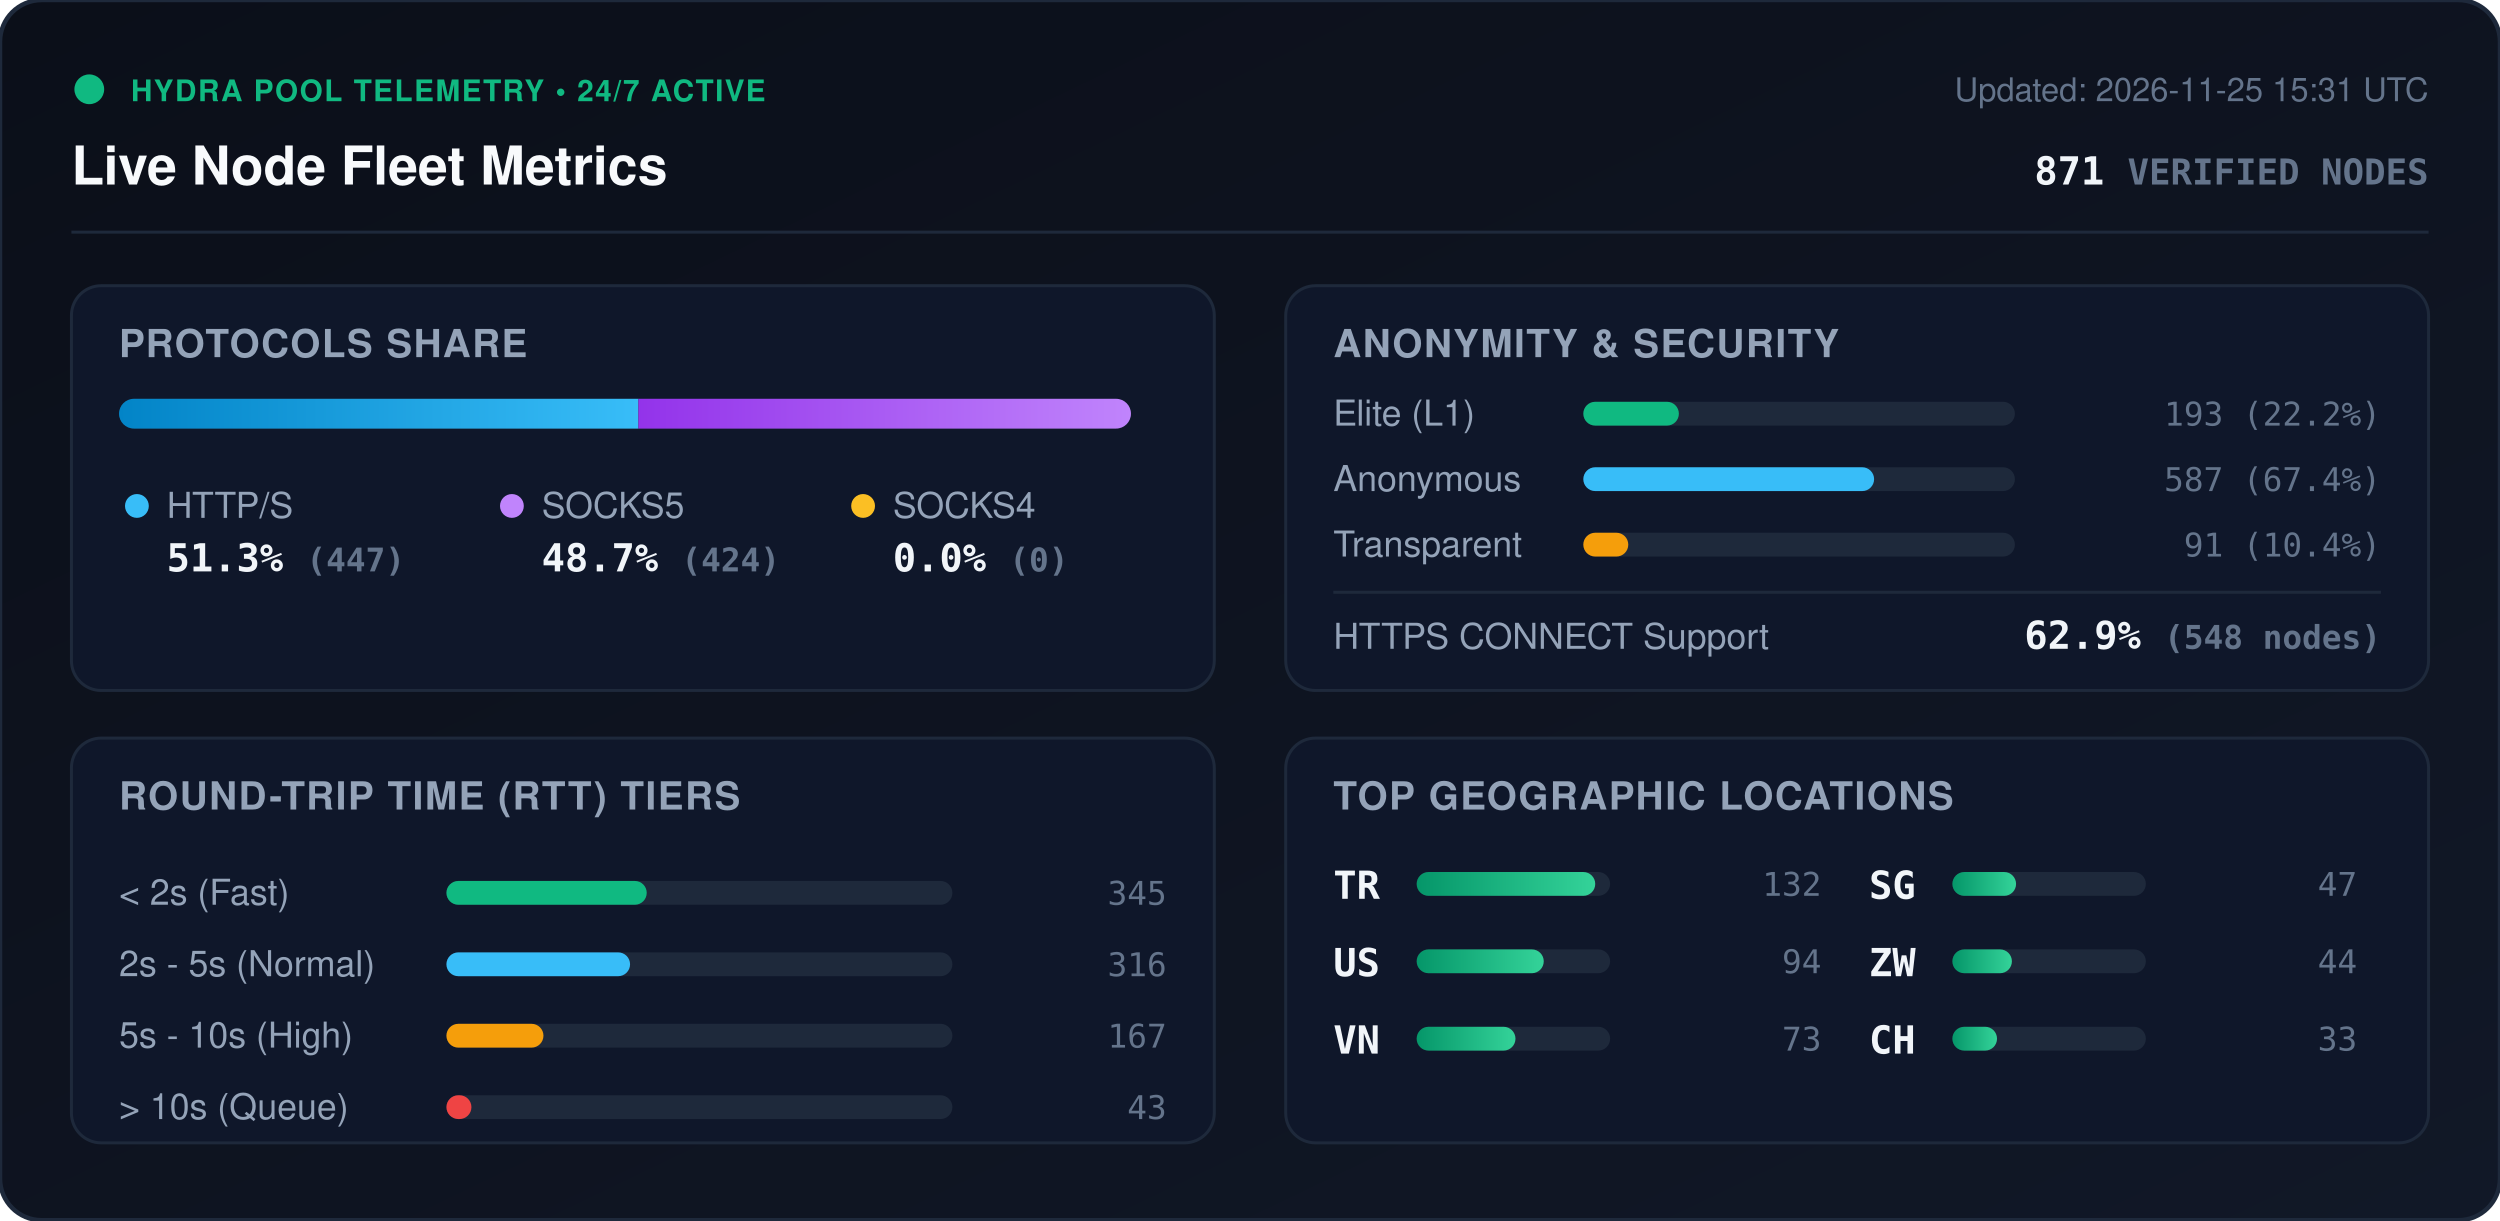
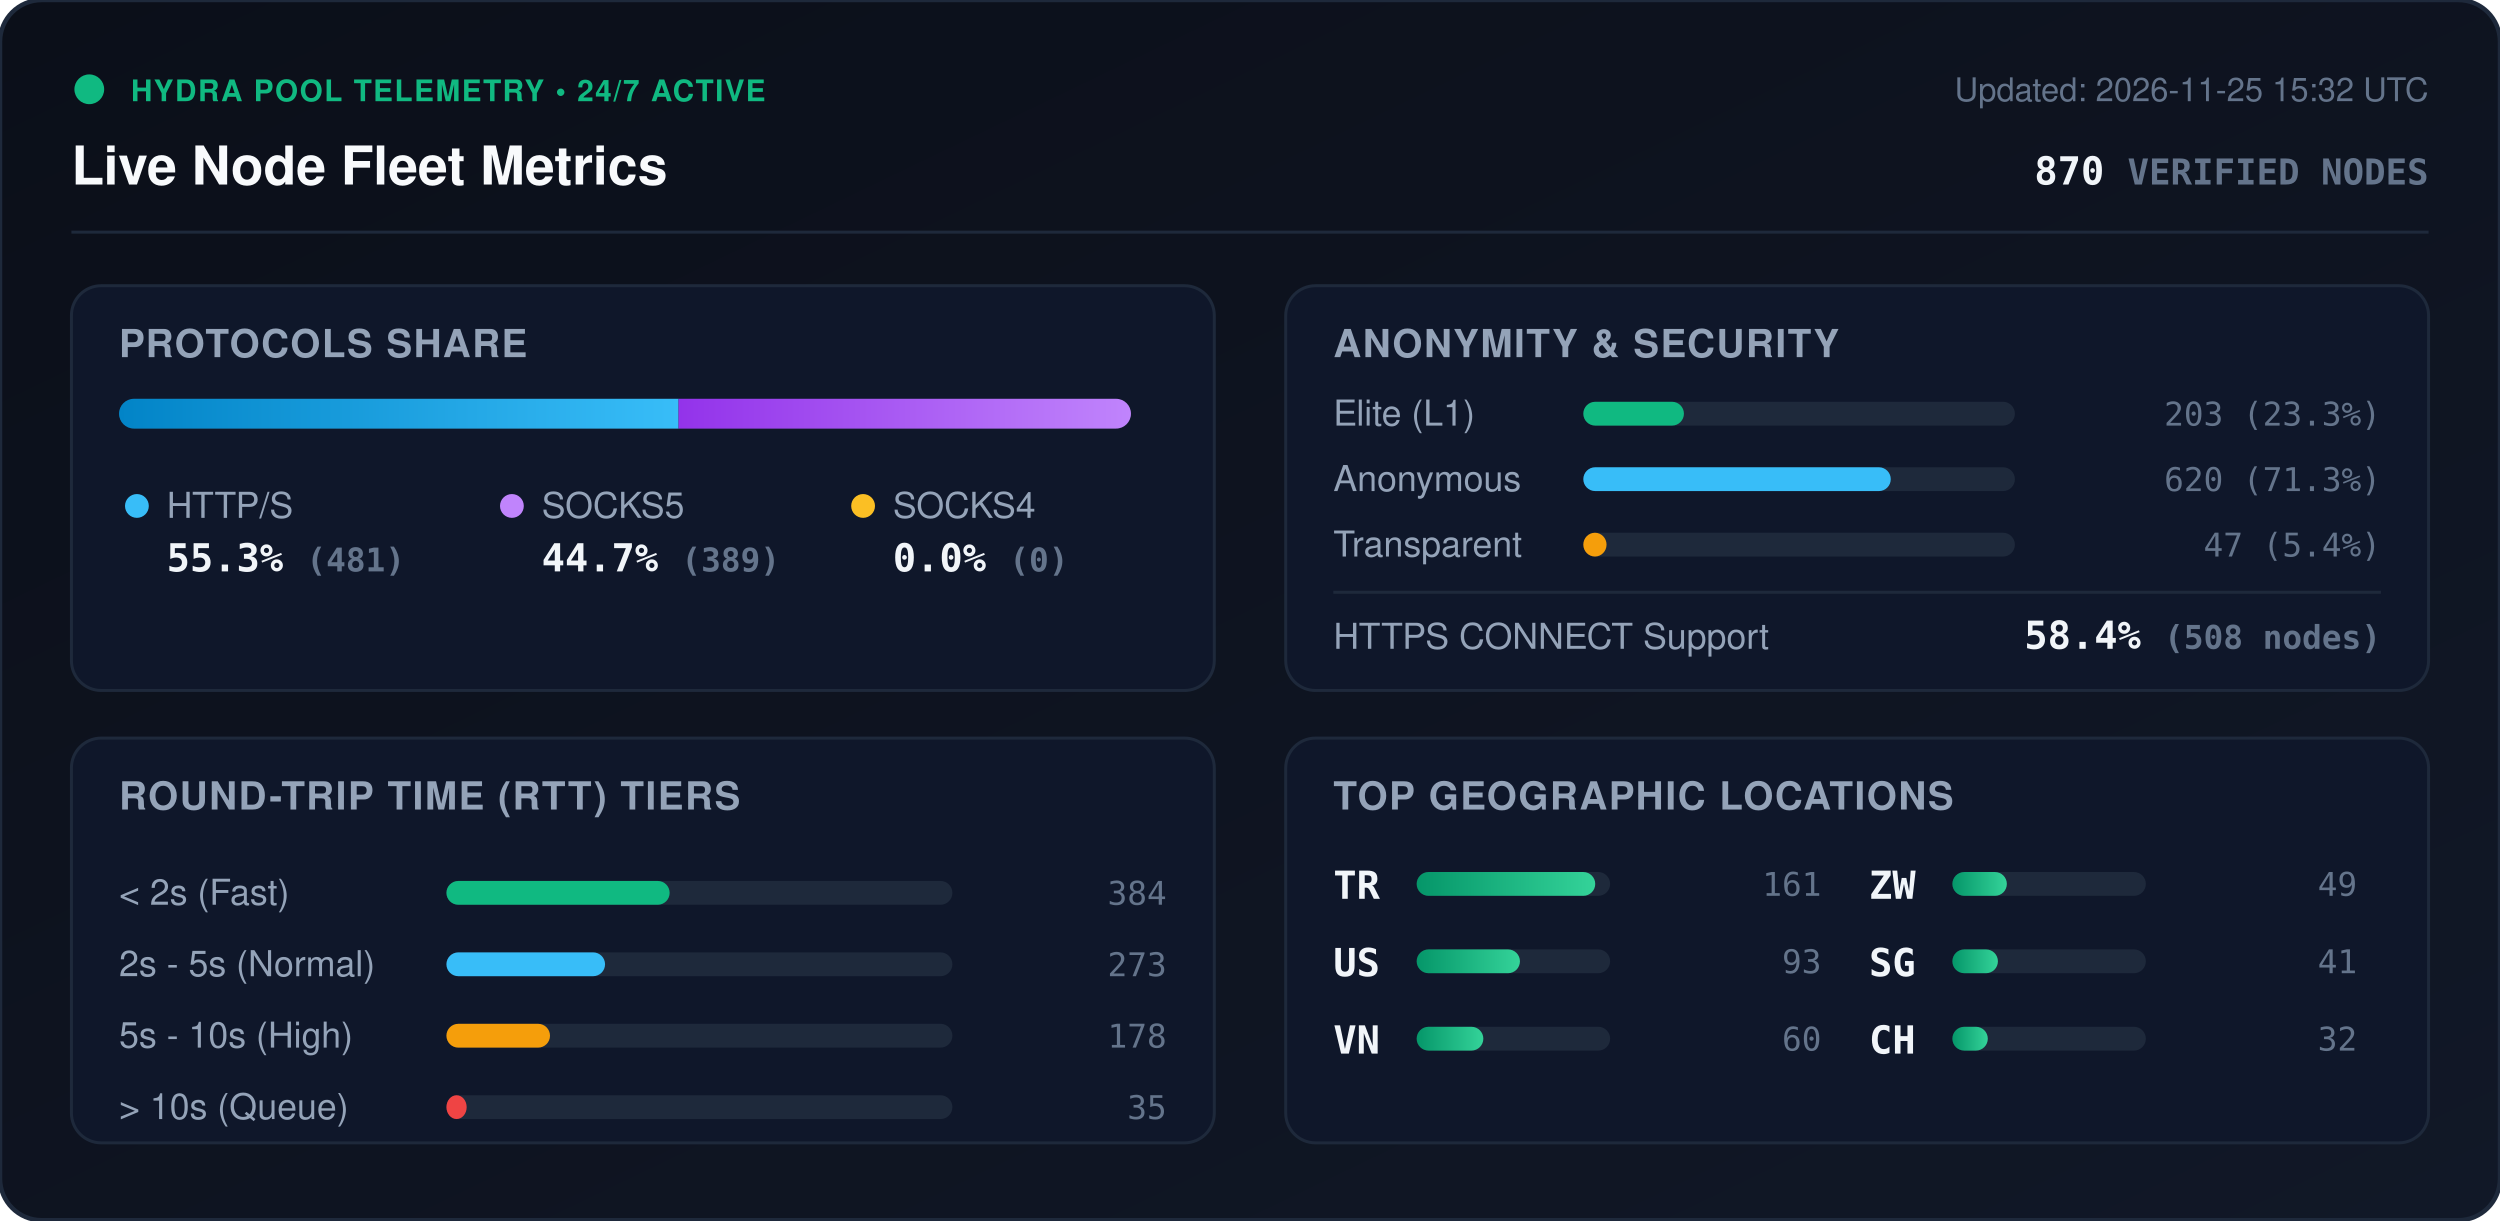
<svg xmlns="http://www.w3.org/2000/svg" viewBox="0 0 840 410" width="840" height="410" style="max-width: 100%; height: auto;">
  <defs>
    <linearGradient id="bg" x1="0%" y1="0%" x2="100%" y2="100%">
      <stop offset="0%" stop-color="#0b0f19" />
      <stop offset="100%" stop-color="#111827" />
    </linearGradient>
    <linearGradient id="bar-http" x1="0%" y1="0%" x2="100%" y2="0%">
      <stop offset="0%" stop-color="#0284c7" />
      <stop offset="100%" stop-color="#38bdf8" />
    </linearGradient>
    <linearGradient id="bar-socks5" x1="0%" y1="0%" x2="100%" y2="0%">
      <stop offset="0%" stop-color="#9333ea" />
      <stop offset="100%" stop-color="#c084fc" />
    </linearGradient>
    <linearGradient id="bar-socks4" x1="0%" y1="0%" x2="100%" y2="0%">
      <stop offset="0%" stop-color="#d97706" />
      <stop offset="100%" stop-color="#fbbf24" />
    </linearGradient>
    <linearGradient id="bar-green" x1="0%" y1="0%" x2="100%" y2="0%">
      <stop offset="0%" stop-color="#059669" />
      <stop offset="100%" stop-color="#34d399" />
    </linearGradient>
    <clipPath id="prog-track-clip">
      <rect width="340.0" height="10" rx="5" />
    </clipPath>
    <style>
      .title { font: 700 18px -apple-system, BlinkMacSystemFont, 'Segoe UI', Helvetica, Arial, sans-serif; fill: #f8fafc; }
      .sub { font: 500 11px -apple-system, BlinkMacSystemFont, 'Segoe UI', Helvetica, Arial, sans-serif; fill: #64748b; }
      .section-hdr { font: 600 13px -apple-system, BlinkMacSystemFont, 'Segoe UI', Helvetica, Arial, sans-serif; fill: #94a3b8; letter-spacing: 0.5px; }
      .metric-val { font: 700 13px -apple-system, BlinkMacSystemFont, 'Segoe UI', Helvetica, Arial, sans-serif; fill: #f1f5f9; }
      .metric-lbl { font: 500 12px -apple-system, BlinkMacSystemFont, 'Segoe UI', Helvetica, Arial, sans-serif; fill: #94a3b8; }
      .badge-txt { font: 700 10px -apple-system, BlinkMacSystemFont, 'Segoe UI', Helvetica, Arial, sans-serif; fill: #10b981; letter-spacing: 0.5px; }
      .mono { font-family: ui-monospace, SFMono-Regular, Menlo, Monaco, Consolas, monospace; }
      .pulse { animation: beacon 2s infinite ease-in-out; }
      @keyframes beacon { 0%, 100% { opacity: 1; } 50% { opacity: 0.35; } }
    </style>
  </defs>
  <rect width="840" height="410" rx="14" fill="url(#bg)" stroke="#1e293b" stroke-width="1.5" />
  <g transform="translate(24, 24)">
    <circle cx="6" cy="6" r="5" fill="#10b981" class="pulse" />
    <text x="20" y="10" class="badge-txt">HYDRA POOL TELEMETRY • 24/7 ACTIVE</text>
    <text x="0" y="38" class="title">Live Node Fleet Metrics</text>
-     <text x="792" y="10" text-anchor="end" class="sub">Updated: 2026-11-25 15:31 UTC</text>
-     <text x="792" y="38" text-anchor="end" class="metric-val mono" fill="#38bdf8">871 <tspan font-size="12" fill="#64748b">VERIFIED NODES</tspan>
+     <text x="792" y="10" text-anchor="end" class="sub">Updated: 2026-11-25 15:32 UTC</text>
+     <text x="792" y="38" text-anchor="end" class="metric-val mono" fill="#38bdf8">870 <tspan font-size="12" fill="#64748b">VERIFIED NODES</tspan>
    </text>
  </g>
  <line x1="24" y1="78" x2="816" y2="78" stroke="#1e293b" stroke-width="1" />
  <g transform="translate(24, 96)">
    <rect width="384" height="136" rx="10" fill="#0f172a" stroke="#1e293b" />
    <text x="16" y="24" class="section-hdr">PROTOCOLS SHARE</text>
    <g transform="translate(16, 38)">
      <rect width="340.0" height="10" rx="5" fill="#1e293b" />
      <g clip-path="url(#prog-track-clip)">
-         <rect x="0" width="174.5" height="10" fill="url(#bar-http)" />
-         <rect x="174.5" width="165.5" height="10" fill="url(#bar-socks5)" />
+         <rect x="0" width="188.0" height="10" fill="url(#bar-http)" />
+         <rect x="188.0" width="152.0" height="10" fill="url(#bar-socks5)" />
        <rect x="340.0" width="0.0" height="10" fill="url(#bar-socks4)" />
      </g>
    </g>
    <g transform="translate(16, 68)">
      <circle cx="6" cy="6" r="4" fill="#38bdf8" />
      <text x="16" y="10" class="metric-lbl">HTTP/S</text>
-       <text x="16" y="28" class="metric-val mono">51.3% <tspan font-size="11" fill="#64748b">(447)</tspan>
+       <text x="16" y="28" class="metric-val mono">55.3% <tspan font-size="11" fill="#64748b">(481)</tspan>
      </text>
      <circle cx="132" cy="6" r="4" fill="#c084fc" />
      <text x="142" y="10" class="metric-lbl">SOCKS5</text>
-       <text x="142" y="28" class="metric-val mono">48.7% <tspan font-size="11" fill="#64748b">(424)</tspan>
+       <text x="142" y="28" class="metric-val mono">44.7% <tspan font-size="11" fill="#64748b">(389)</tspan>
      </text>
      <circle cx="250" cy="6" r="4" fill="#fbbf24" />
      <text x="260" y="10" class="metric-lbl">SOCKS4</text>
      <text x="260" y="28" class="metric-val mono">0.0% <tspan font-size="11" fill="#64748b">(0)</tspan>
      </text>
    </g>
  </g>
  <g transform="translate(432, 96)">
    <rect width="384" height="136" rx="10" fill="#0f172a" stroke="#1e293b" />
    <text x="16" y="24" class="section-hdr">ANONYMITY &amp; SECURITY</text>
    <text x="16" y="47" class="metric-lbl">Elite (L1)</text>
    <rect x="100" y="39" width="145.0" height="8" rx="4" fill="#1e293b" />
-     <rect x="100" y="39" width="32.1" height="8" rx="4" fill="#10b981" />
-     <text x="368" y="47" text-anchor="end" class="mono sub" fill="#e2e8f0">193 (22.2%)</text>
+     <rect x="100" y="39" width="33.8" height="8" rx="4" fill="#10b981" />
+     <text x="368" y="47" text-anchor="end" class="mono sub" fill="#e2e8f0">203 (23.3%)</text>
    <text x="16" y="69" class="metric-lbl">Anonymous</text>
    <rect x="100" y="61" width="145.0" height="8" rx="4" fill="#1e293b" />
-     <rect x="100" y="61" width="97.7" height="8" rx="4" fill="#38bdf8" />
-     <text x="368" y="69" text-anchor="end" class="mono sub" fill="#e2e8f0">587 (67.4%)</text>
+     <rect x="100" y="61" width="103.3" height="8" rx="4" fill="#38bdf8" />
+     <text x="368" y="69" text-anchor="end" class="mono sub" fill="#e2e8f0">620 (71.3%)</text>
    <text x="16" y="91" class="metric-lbl">Transparent</text>
    <rect x="100" y="83" width="145.0" height="8" rx="4" fill="#1e293b" />
-     <rect x="100" y="83" width="15.1" height="8" rx="4" fill="#f59e0b" />
-     <text x="368" y="91" text-anchor="end" class="mono sub" fill="#e2e8f0">91 (10.4%)</text>
+     <rect x="100" y="83" width="7.8" height="8" rx="4" fill="#f59e0b" />
+     <text x="368" y="91" text-anchor="end" class="mono sub" fill="#e2e8f0">47 (5.4%)</text>
    <line x1="16" y1="103" x2="368" y2="103" stroke="#1e293b" stroke-width="1" />
    <text x="16" y="122" class="metric-lbl">HTTPS CONNECT Support</text>
-     <text x="368" y="122" text-anchor="end" class="metric-val mono" fill="#34d399">62.9% <tspan font-size="11" fill="#64748b">(548 nodes)</tspan>
+     <text x="368" y="122" text-anchor="end" class="metric-val mono" fill="#34d399">58.4% <tspan font-size="11" fill="#64748b">(508 nodes)</tspan>
    </text>
  </g>
  <g transform="translate(24, 248)">
    <rect width="384" height="136" rx="10" fill="#0f172a" stroke="#1e293b" />
    <text x="16" y="24" class="section-hdr">ROUND-TRIP TIME (RTT) TIERS</text>
    <g transform="translate(16, 42)">
      <text x="0" y="14" class="metric-lbl">&lt; 2s (Fast)</text>
      <rect x="110" y="6" width="170" height="8" rx="4" fill="#1e293b" />
-       <rect x="110" y="6" width="67.3" height="8" rx="4" fill="#10b981" />
-       <text x="352" y="14" text-anchor="end" class="mono sub">345</text>
+       <rect x="110" y="6" width="75.0" height="8" rx="4" fill="#10b981" />
+       <text x="352" y="14" text-anchor="end" class="mono sub">384</text>
      <text x="0" y="38" class="metric-lbl">2s - 5s (Normal)</text>
      <rect x="110" y="30" width="170" height="8" rx="4" fill="#1e293b" />
-       <rect x="110" y="30" width="61.7" height="8" rx="4" fill="#38bdf8" />
-       <text x="352" y="38" text-anchor="end" class="mono sub">316</text>
+       <rect x="110" y="30" width="53.3" height="8" rx="4" fill="#38bdf8" />
+       <text x="352" y="38" text-anchor="end" class="mono sub">273</text>
      <text x="0" y="62" class="metric-lbl">5s - 10s (High)</text>
      <rect x="110" y="54" width="170" height="8" rx="4" fill="#1e293b" />
-       <rect x="110" y="54" width="32.6" height="8" rx="4" fill="#f59e0b" />
-       <text x="352" y="62" text-anchor="end" class="mono sub">167</text>
+       <rect x="110" y="54" width="34.8" height="8" rx="4" fill="#f59e0b" />
+       <text x="352" y="62" text-anchor="end" class="mono sub">178</text>
      <text x="0" y="86" class="metric-lbl">&gt; 10s (Queue)</text>
      <rect x="110" y="78" width="170" height="8" rx="4" fill="#1e293b" />
-       <rect x="110" y="78" width="8.4" height="8" rx="4" fill="#ef4444" />
-       <text x="352" y="86" text-anchor="end" class="mono sub">43</text>
+       <rect x="110" y="78" width="6.8" height="8" rx="4" fill="#ef4444" />
+       <text x="352" y="86" text-anchor="end" class="mono sub">35</text>
    </g>
  </g>
  <g transform="translate(432, 248)">
    <rect width="384" height="136" rx="10" fill="#0f172a" stroke="#1e293b" />
    <text x="16" y="24" class="section-hdr">TOP GEOGRAPHIC LOCATIONS</text>
    <g transform="translate(16, 42)">
      <g transform="translate(0, 0)">
        <text x="0" y="12" class="mono metric-val" font-size="12">TR</text>
        <rect x="28" y="3" width="65" height="8" rx="4" fill="#1e293b" />
        <rect x="28" y="3" width="60.0" height="8" rx="4" fill="url(#bar-green)" />
-         <text x="164" y="11" text-anchor="end" class="mono sub">132</text>
+         <text x="164" y="11" text-anchor="end" class="mono sub">161</text>
      </g>
      <g transform="translate(0, 26)">
        <text x="0" y="12" class="mono metric-val" font-size="12">US</text>
        <rect x="28" y="3" width="65" height="8" rx="4" fill="#1e293b" />
-         <rect x="28" y="3" width="42.7" height="8" rx="4" fill="url(#bar-green)" />
-         <text x="164" y="11" text-anchor="end" class="mono sub">94</text>
+         <rect x="28" y="3" width="34.7" height="8" rx="4" fill="url(#bar-green)" />
+         <text x="164" y="11" text-anchor="end" class="mono sub">93</text>
      </g>
      <g transform="translate(0, 52)">
        <text x="0" y="12" class="mono metric-val" font-size="12">VN</text>
        <rect x="28" y="3" width="65" height="8" rx="4" fill="#1e293b" />
-         <rect x="28" y="3" width="33.2" height="8" rx="4" fill="url(#bar-green)" />
-         <text x="164" y="11" text-anchor="end" class="mono sub">73</text>
+         <rect x="28" y="3" width="22.4" height="8" rx="4" fill="url(#bar-green)" />
+         <text x="164" y="11" text-anchor="end" class="mono sub">60</text>
      </g>
      <g transform="translate(180, 0)">
+         <text x="0" y="12" class="mono metric-val" font-size="12">ZW</text>
+         <rect x="28" y="3" width="65" height="8" rx="4" fill="#1e293b" />
+         <rect x="28" y="3" width="18.3" height="8" rx="4" fill="url(#bar-green)" />
+         <text x="164" y="11" text-anchor="end" class="mono sub">49</text>
+       </g>
+       <g transform="translate(180, 26)">
        <text x="0" y="12" class="mono metric-val" font-size="12">SG</text>
        <rect x="28" y="3" width="65" height="8" rx="4" fill="#1e293b" />
-         <rect x="28" y="3" width="21.4" height="8" rx="4" fill="url(#bar-green)" />
-         <text x="164" y="11" text-anchor="end" class="mono sub">47</text>
-       </g>
-       <g transform="translate(180, 26)">
-         <text x="0" y="12" class="mono metric-val" font-size="12">ZW</text>
-         <rect x="28" y="3" width="65" height="8" rx="4" fill="#1e293b" />
-         <rect x="28" y="3" width="20.0" height="8" rx="4" fill="url(#bar-green)" />
-         <text x="164" y="11" text-anchor="end" class="mono sub">44</text>
+         <rect x="28" y="3" width="15.3" height="8" rx="4" fill="url(#bar-green)" />
+         <text x="164" y="11" text-anchor="end" class="mono sub">41</text>
      </g>
      <g transform="translate(180, 52)">
        <text x="0" y="12" class="mono metric-val" font-size="12">CH</text>
        <rect x="28" y="3" width="65" height="8" rx="4" fill="#1e293b" />
-         <rect x="28" y="3" width="15.0" height="8" rx="4" fill="url(#bar-green)" />
-         <text x="164" y="11" text-anchor="end" class="mono sub">33</text>
+         <rect x="28" y="3" width="11.9" height="8" rx="4" fill="url(#bar-green)" />
+         <text x="164" y="11" text-anchor="end" class="mono sub">32</text>
      </g>
    </g>
  </g>
</svg>
